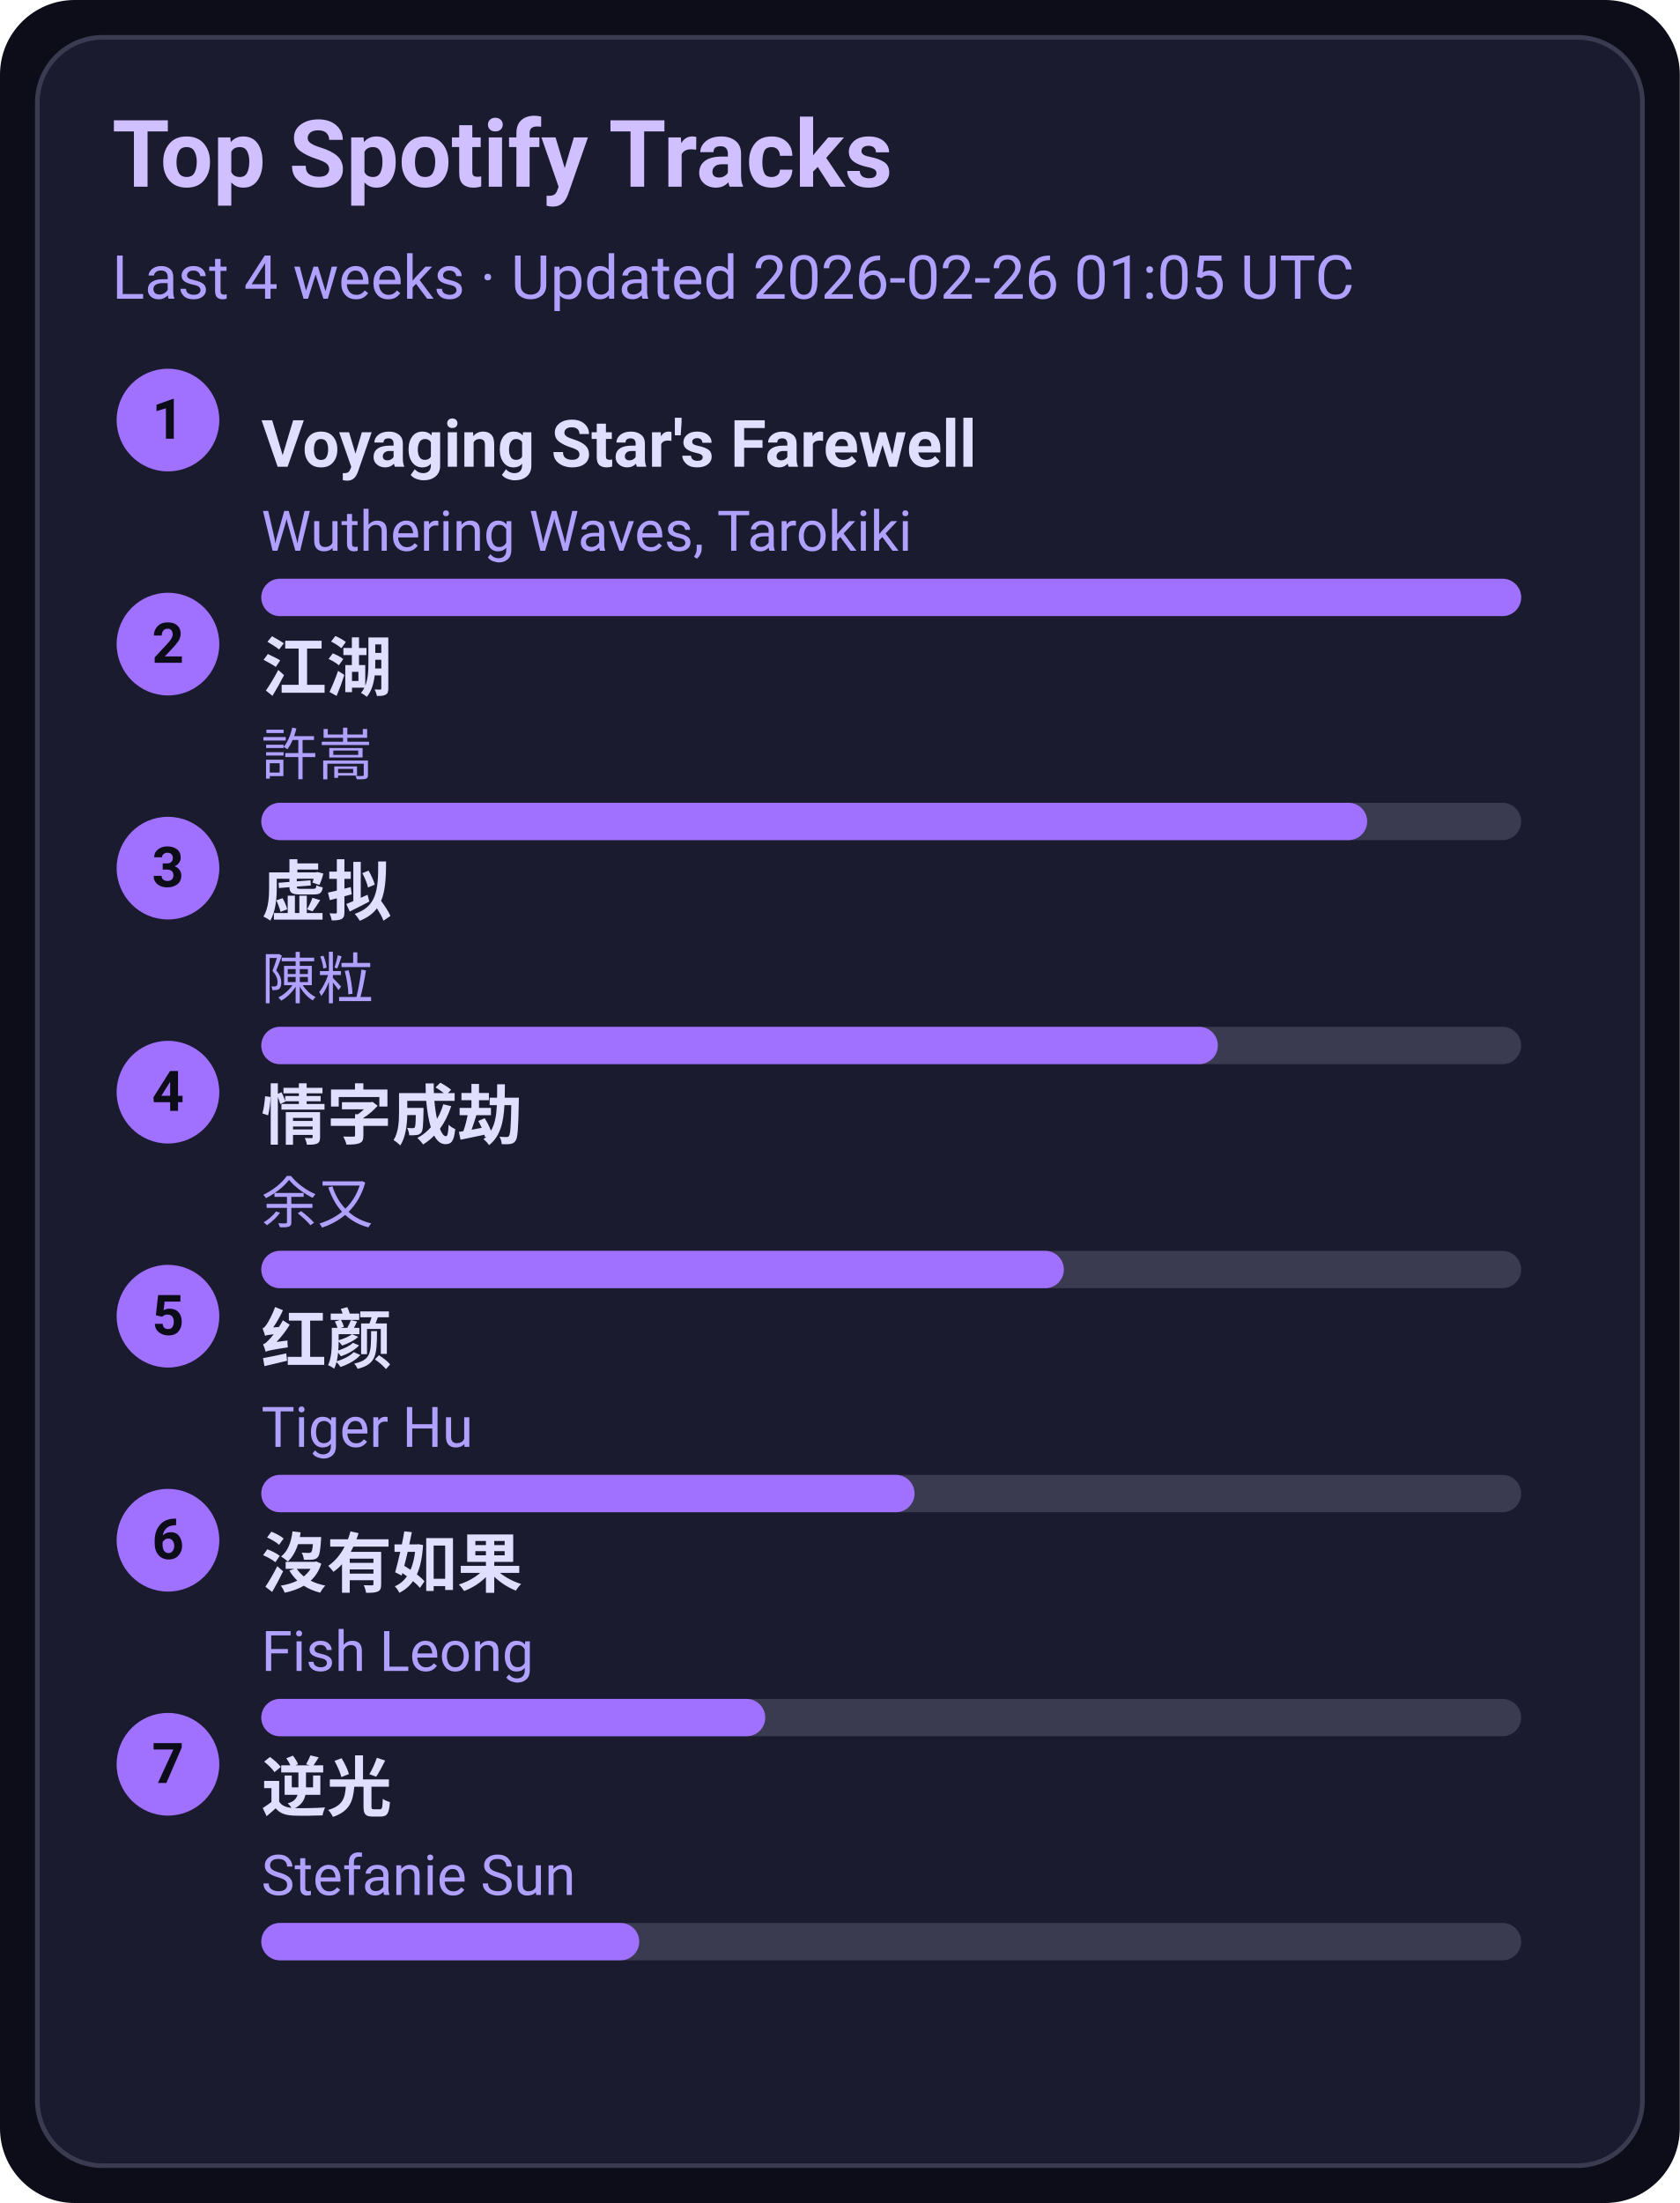
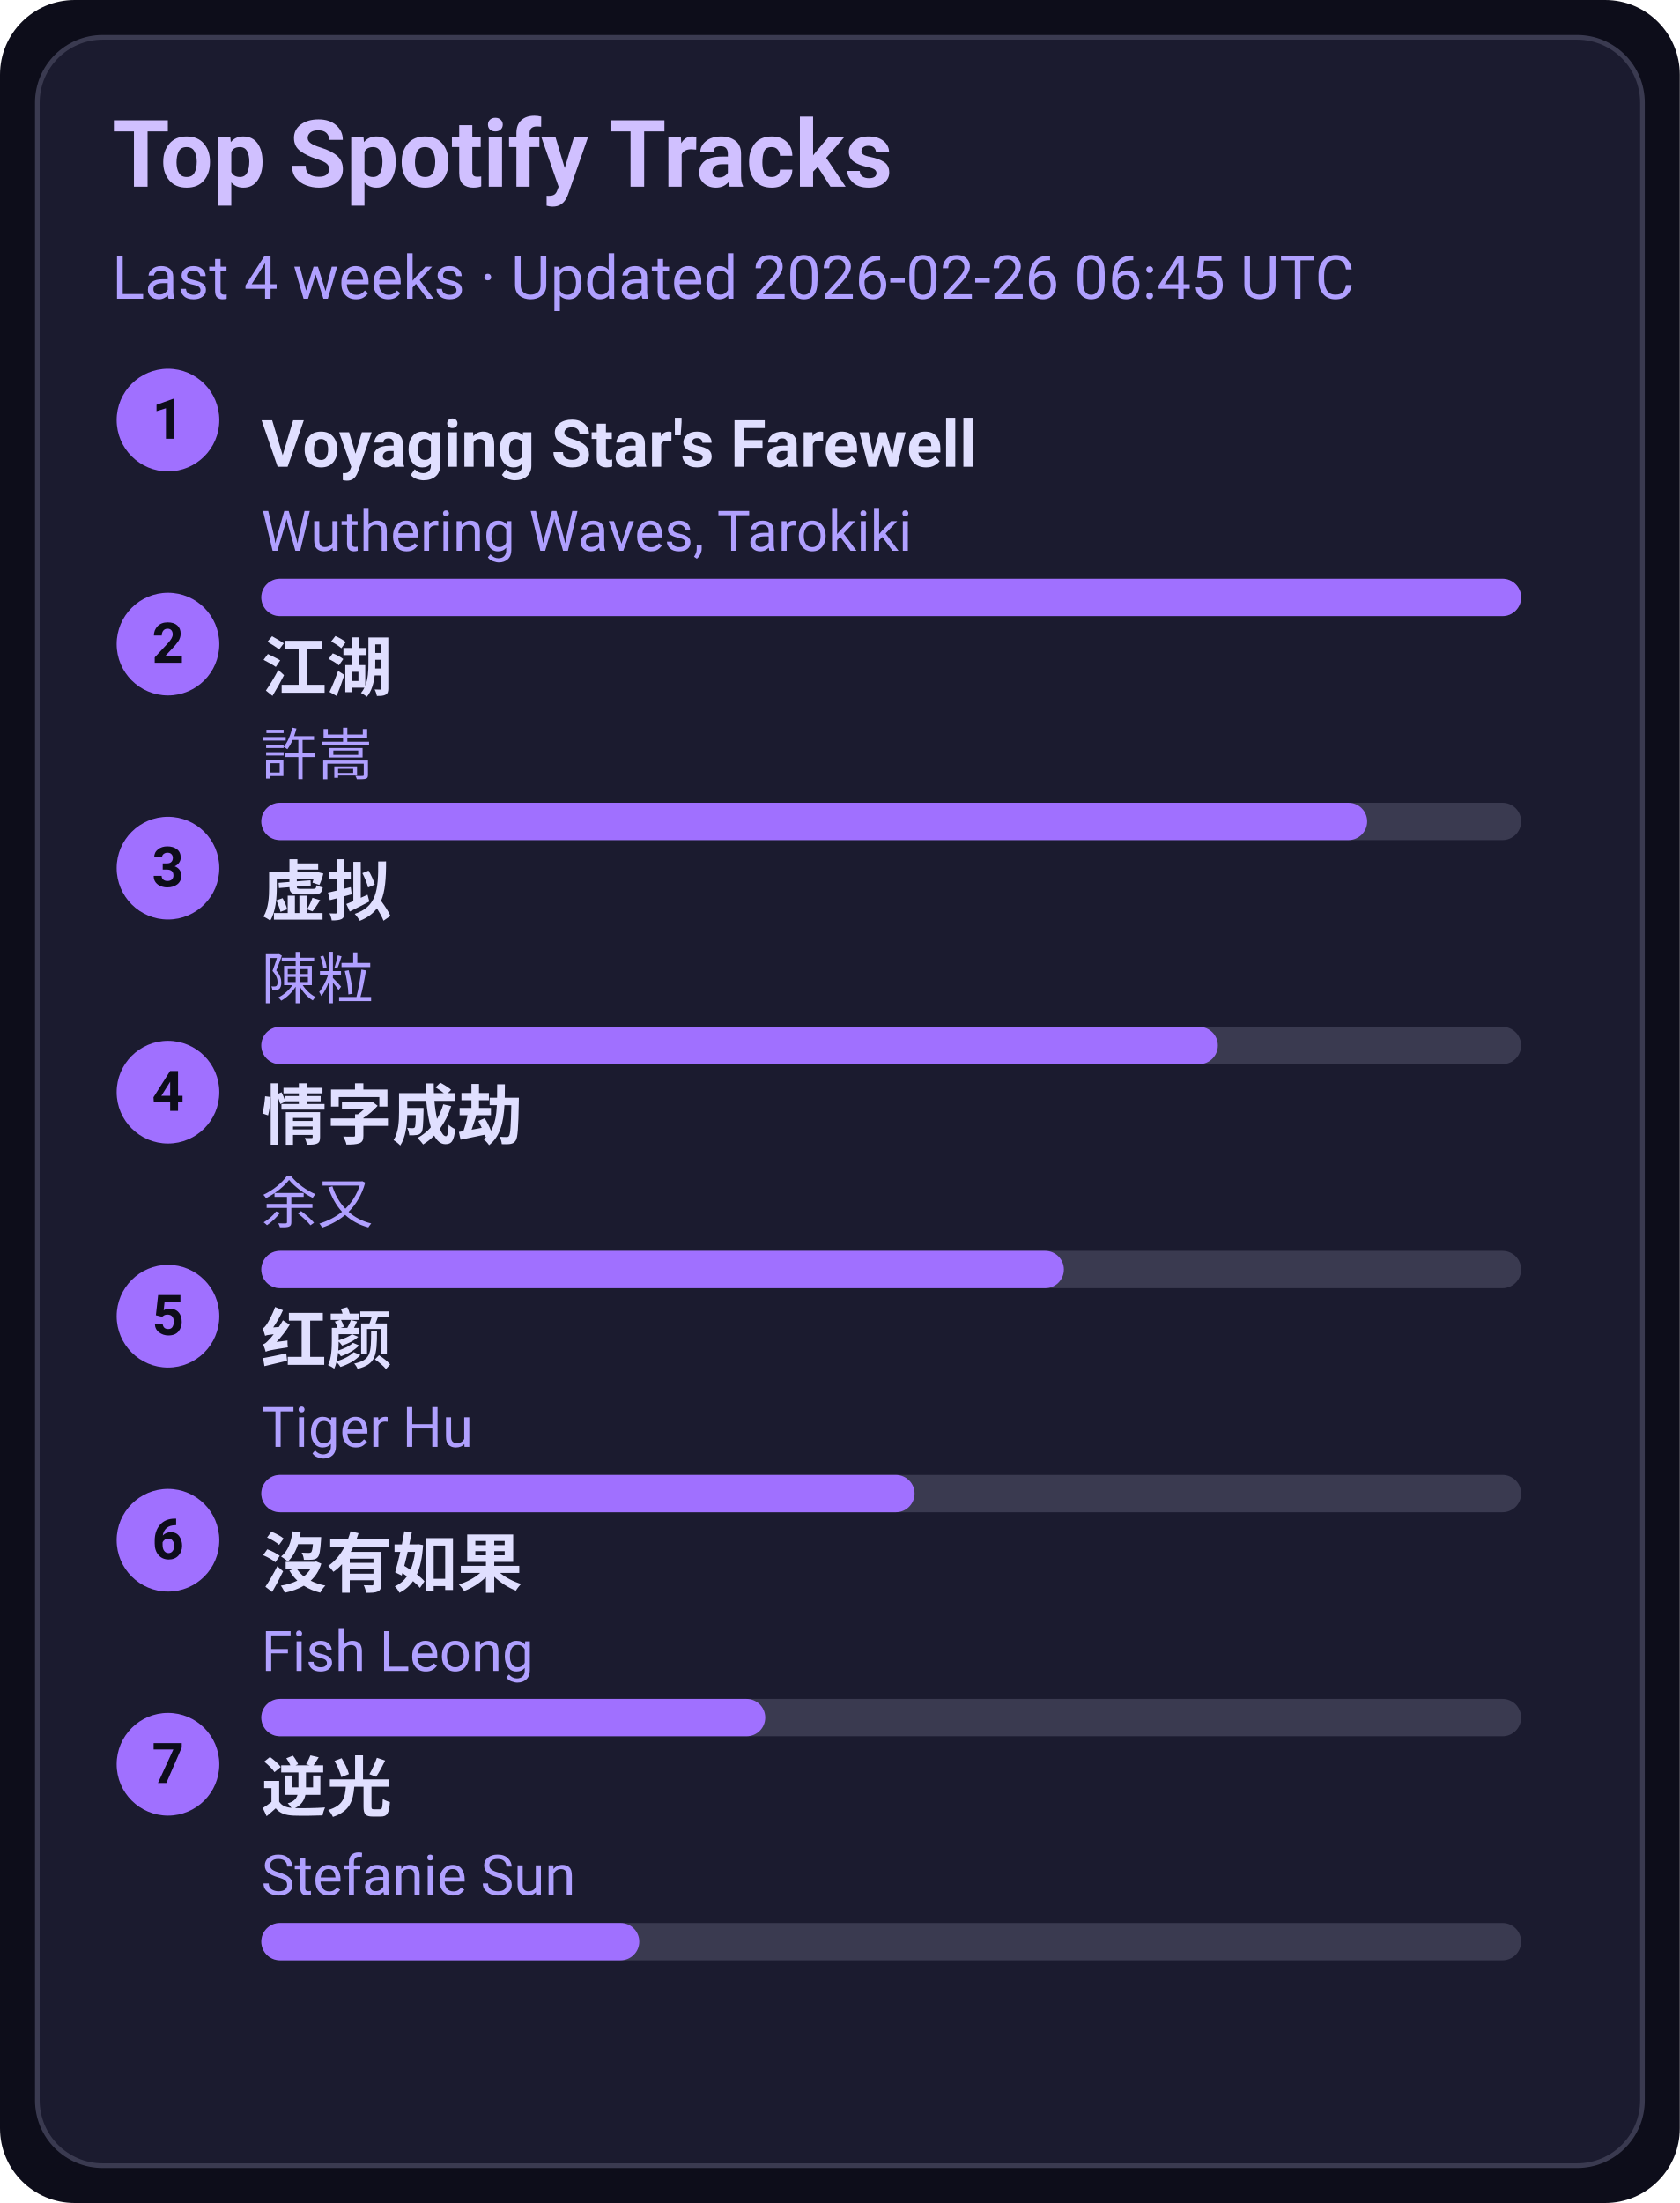
<svg xmlns="http://www.w3.org/2000/svg" width="360" height="472" viewBox="0 0 360 472">
  <style>text{font-family:-apple-system,BlinkMacSystemFont,Segoe UI,Roboto,Ubuntu,Helvetica Neue,Arial,Noto Sans,sans-serif}</style>
  <rect width="360" height="472" rx="16" fill="#0d0d1a" />
  <rect x="8" y="8" width="344" height="456" rx="14" fill="#1b1b2f" stroke="#3a3a50" />
  <text x="24" y="40" font-size="20" fill="#d0c0ff" font-weight="600">Top Spotify Tracks</text>
-   <text x="24" y="64" font-size="13" fill="#b0a0ff">Last 4 weeks · Updated 2026-02-26 01:05 UTC</text>
+   <text x="24" y="64" font-size="13" fill="#b0a0ff">Last 4 weeks · Updated 2026-02-26 06:45 UTC</text>
  <circle cx="36" cy="90" r="11" fill="#a070ff" />
  <text x="36" y="94" text-anchor="middle" font-size="12" fill="#0d0d1a" font-weight="700">1</text>
  <a href="https://open.spotify.com/track/3uI2KolgU1Pt41ywffsggr" target="_blank" rel="noopener noreferrer">
    <text x="56" y="100" font-size="14" fill="#e0dfff" font-weight="600">Voyaging Star's Farewell</text>
  </a>
  <text x="56" y="118" font-size="12" fill="#b0a0ff">Wuthering Waves, Tarokiki</text>
  <rect x="56" y="124" width="270" height="8" rx="4" fill="#3a3a50" />
  <rect x="56" y="124" width="270" height="8" rx="4" fill="#a070ff" />
  <circle cx="36" cy="138" r="11" fill="#a070ff" />
  <text x="36" y="142" text-anchor="middle" font-size="12" fill="#0d0d1a" font-weight="700">2</text>
  <a href="https://open.spotify.com/track/03PCdwqajii1xgp7WIozzC" target="_blank" rel="noopener noreferrer">
    <text x="56" y="148" font-size="14" fill="#e0dfff" font-weight="600">江湖</text>
  </a>
  <text x="56" y="166" font-size="12" fill="#b0a0ff">許嵩</text>
  <rect x="56" y="172" width="270" height="8" rx="4" fill="#3a3a50" />
  <rect x="56" y="172" width="237" height="8" rx="4" fill="#a070ff" />
  <circle cx="36" cy="186" r="11" fill="#a070ff" />
  <text x="36" y="190" text-anchor="middle" font-size="12" fill="#0d0d1a" font-weight="700">3</text>
  <a href="https://open.spotify.com/track/5l9sg05BhpfsdLfRvjGsAf" target="_blank" rel="noopener noreferrer">
    <text x="56" y="196" font-size="14" fill="#e0dfff" font-weight="600">虚拟</text>
  </a>
  <text x="56" y="214" font-size="12" fill="#b0a0ff">陳粒</text>
  <rect x="56" y="220" width="270" height="8" rx="4" fill="#3a3a50" />
  <rect x="56" y="220" width="205" height="8" rx="4" fill="#a070ff" />
  <circle cx="36" cy="234" r="11" fill="#a070ff" />
  <text x="36" y="238" text-anchor="middle" font-size="12" fill="#0d0d1a" font-weight="700">4</text>
  <a href="https://open.spotify.com/track/6PLof7Z5mvbp9im83J4m3m" target="_blank" rel="noopener noreferrer">
    <text x="56" y="244" font-size="14" fill="#e0dfff" font-weight="600">情字成劫</text>
  </a>
  <text x="56" y="262" font-size="12" fill="#b0a0ff">余又</text>
  <rect x="56" y="268" width="270" height="8" rx="4" fill="#3a3a50" />
  <rect x="56" y="268" width="172" height="8" rx="4" fill="#a070ff" />
  <circle cx="36" cy="282" r="11" fill="#a070ff" />
  <text x="36" y="286" text-anchor="middle" font-size="12" fill="#0d0d1a" font-weight="700">5</text>
  <a href="https://open.spotify.com/track/6Q7OE4tvrUOIvIDY2EC5Im" target="_blank" rel="noopener noreferrer">
    <text x="56" y="292" font-size="14" fill="#e0dfff" font-weight="600">红颜</text>
  </a>
  <text x="56" y="310" font-size="12" fill="#b0a0ff">Tiger Hu</text>
  <rect x="56" y="316" width="270" height="8" rx="4" fill="#3a3a50" />
  <rect x="56" y="316" width="140" height="8" rx="4" fill="#a070ff" />
  <circle cx="36" cy="330" r="11" fill="#a070ff" />
  <text x="36" y="334" text-anchor="middle" font-size="12" fill="#0d0d1a" font-weight="700">6</text>
  <a href="https://open.spotify.com/track/1G9MmoUjo5nC5lB7paaG0l" target="_blank" rel="noopener noreferrer">
    <text x="56" y="340" font-size="14" fill="#e0dfff" font-weight="600">沒有如果</text>
  </a>
  <text x="56" y="358" font-size="12" fill="#b0a0ff">Fish Leong</text>
  <rect x="56" y="364" width="270" height="8" rx="4" fill="#3a3a50" />
  <rect x="56" y="364" width="108" height="8" rx="4" fill="#a070ff" />
  <circle cx="36" cy="378" r="11" fill="#a070ff" />
  <text x="36" y="382" text-anchor="middle" font-size="12" fill="#0d0d1a" font-weight="700">7</text>
  <a href="https://open.spotify.com/track/4x1hB3Yg01Aq6J6q0deS9M" target="_blank" rel="noopener noreferrer">
    <text x="56" y="388" font-size="14" fill="#e0dfff" font-weight="600">逆光</text>
  </a>
  <text x="56" y="406" font-size="12" fill="#b0a0ff">Stefanie Sun</text>
  <rect x="56" y="412" width="270" height="8" rx="4" fill="#3a3a50" />
  <rect x="56" y="412" width="81" height="8" rx="4" fill="#a070ff" />
</svg>
